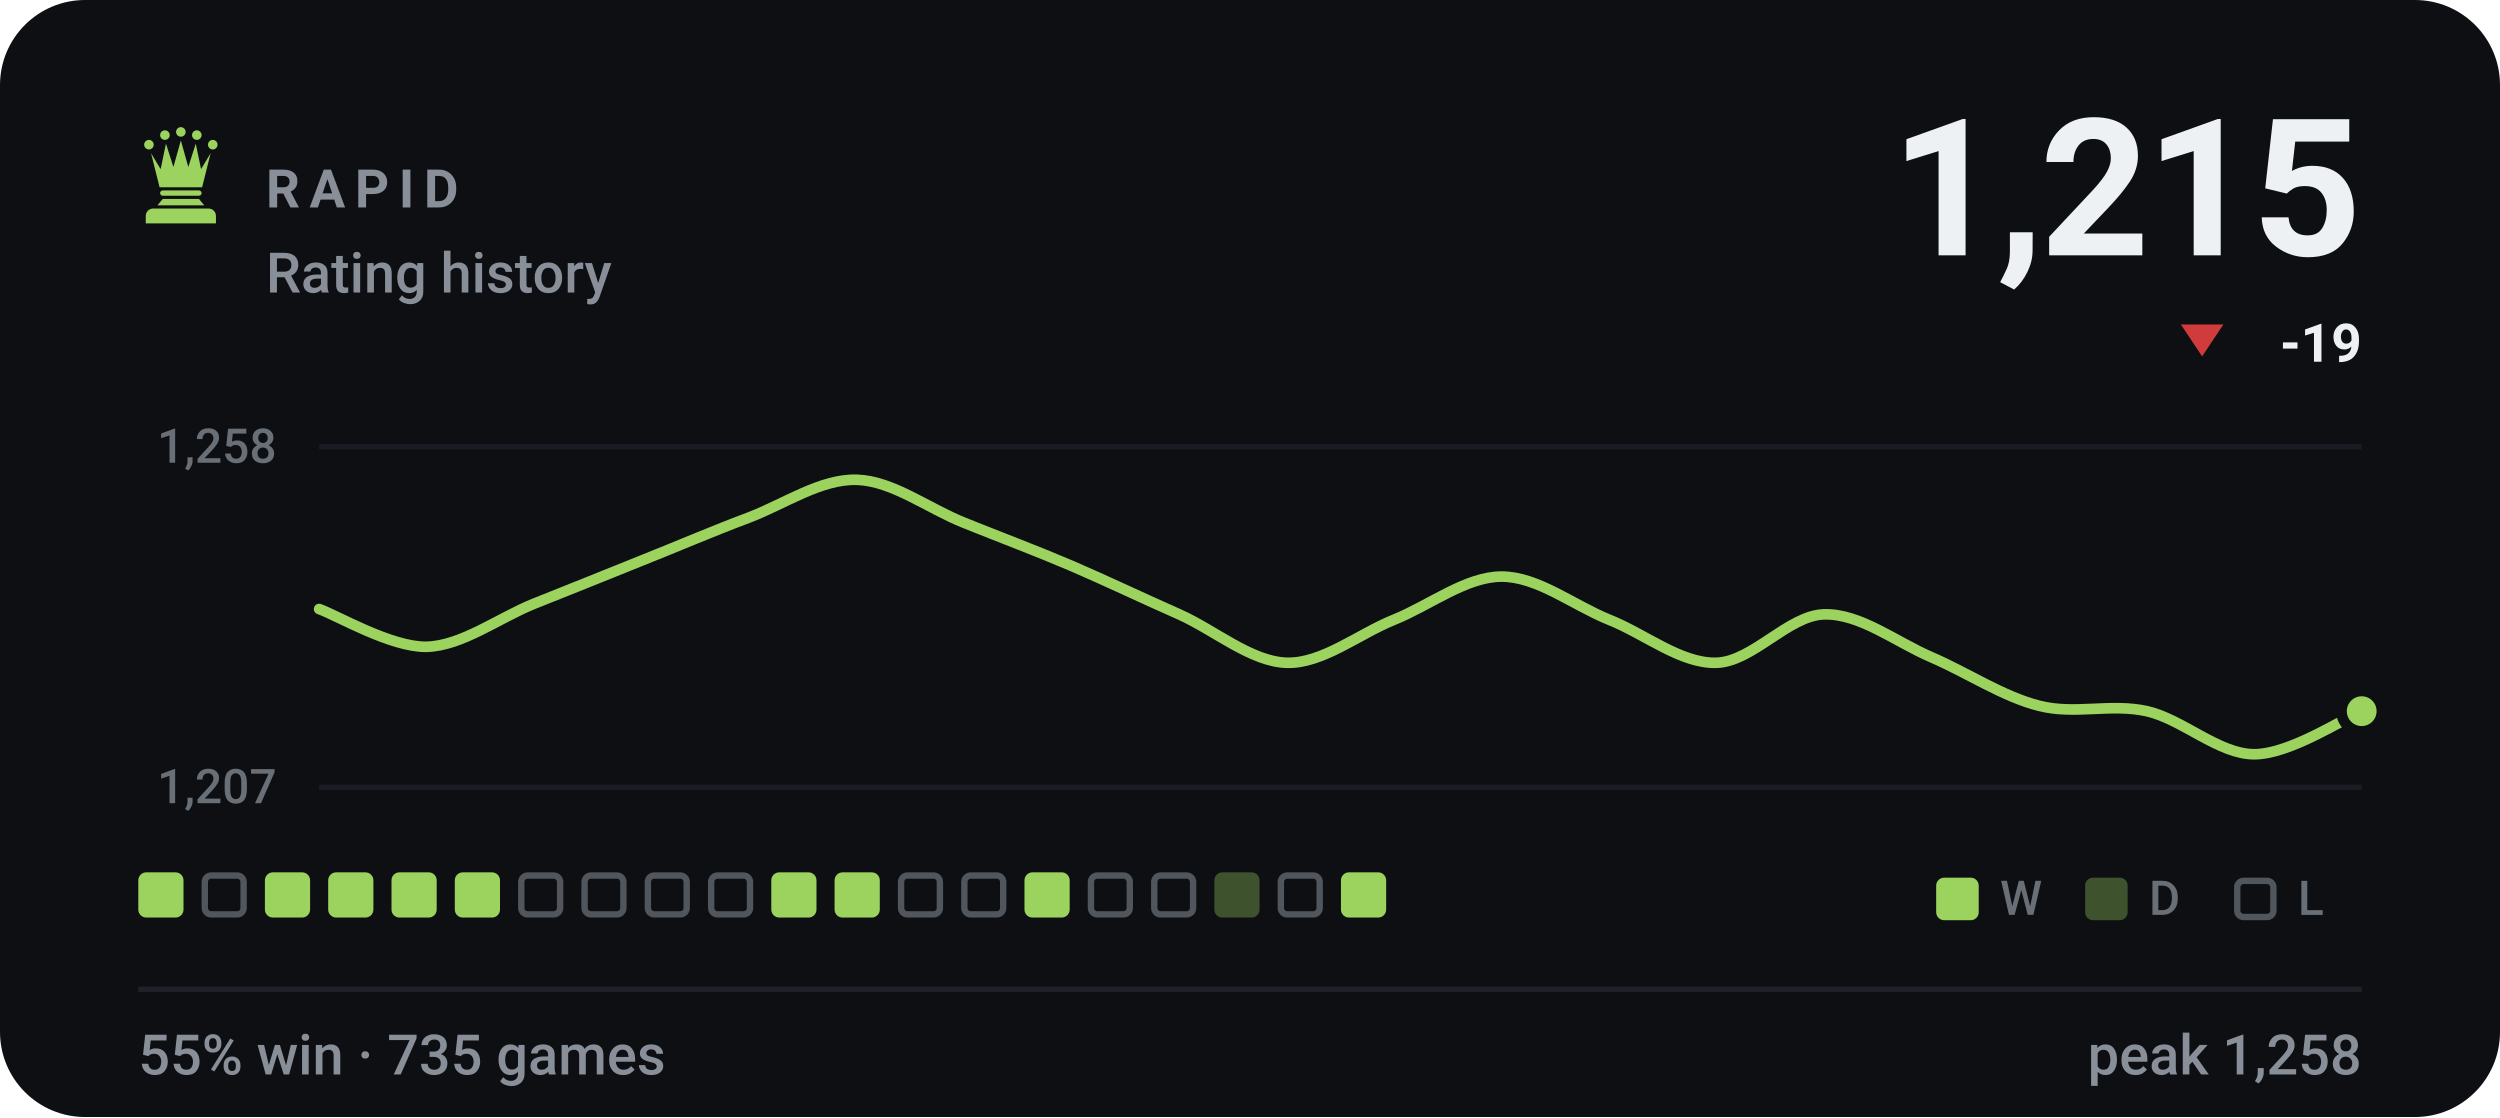
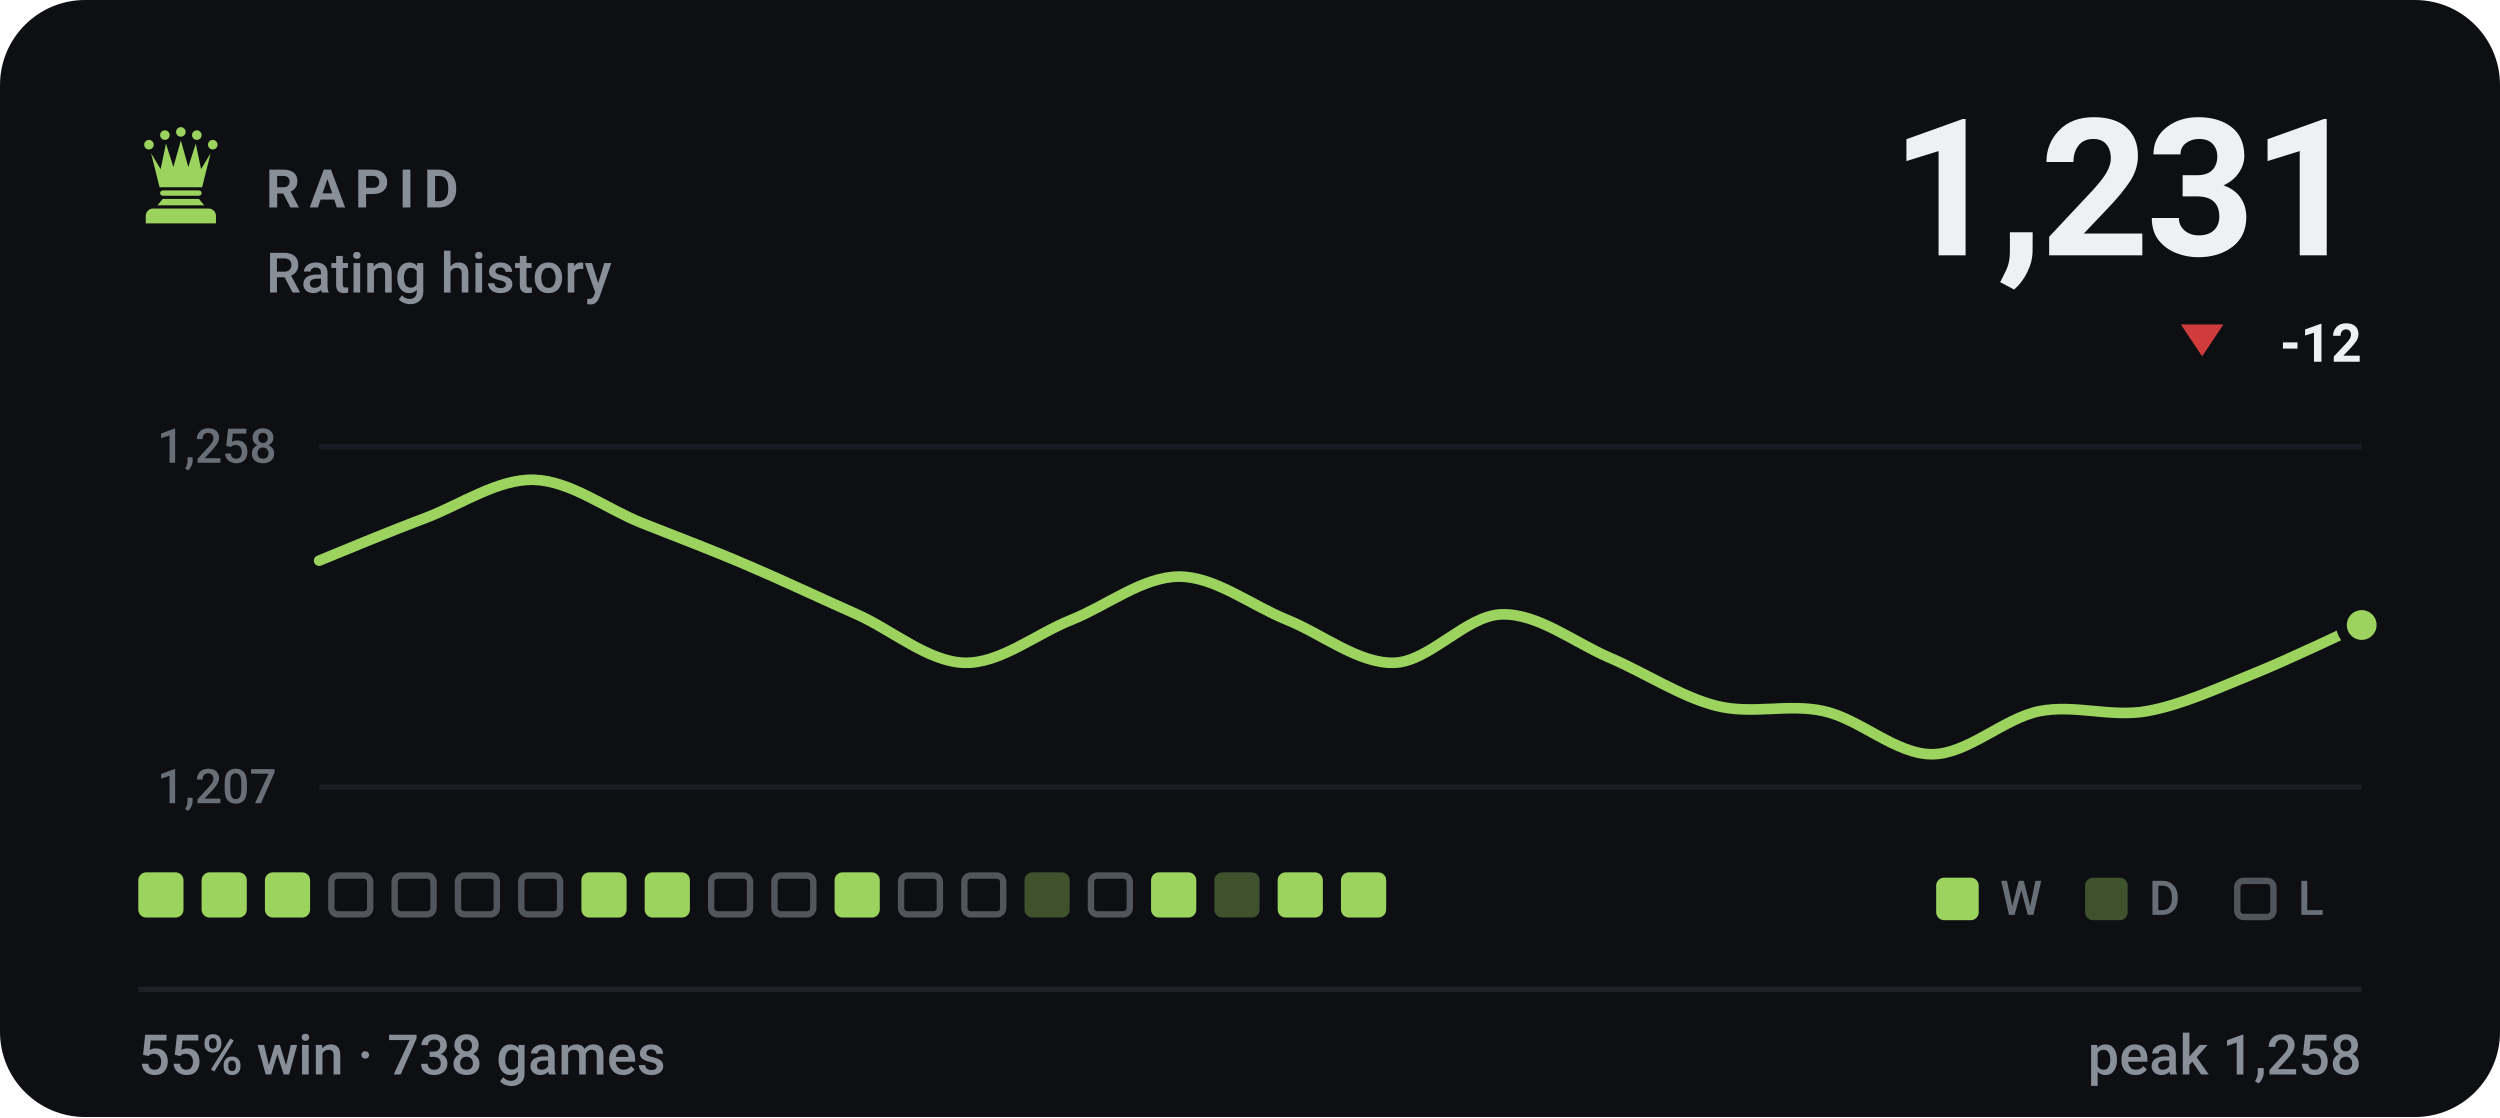
- <svg xmlns="http://www.w3.org/2000/svg" viewBox="0 0 470 210" width="470" height="210" role="img" aria-label="RAPID rating history, currently 1215, 55% win rate over 735 games">
+ <svg xmlns="http://www.w3.org/2000/svg" viewBox="0 0 470 210" width="470" height="210" role="img" aria-label="RAPID rating history, currently 1231, 55% win rate over 738 games">
  <style>svg{font-family:-apple-system,BlinkMacSystemFont,'Segoe UI',Roboto,'Helvetica Neue',Arial,sans-serif}text{fill:#eef1f3;white-space:pre}.bg{fill:#0d0f13}.acc{fill:#9bd35e}.win{fill:#1baf7a}.draw{fill:#8b8f96}.loss{fill:#d03b3b}.lbl{font-size:10px;font-weight:600;letter-spacing:.18em;fill:#888f98}.cap{font-size:10.5px;font-weight:500;fill:#888f98}.num{font-family:-apple-system,BlinkMacSystemFont,'Segoe UI',Roboto,'Helvetica Neue',Arial,sans-serif;font-weight:700;letter-spacing:-.02em}.tick{font-size:9px;font-weight:500;fill:#888f98;opacity:.75}.dl{font-size:10px;font-weight:600}.rule{stroke:#1e2228;stroke-width:1;fill:none}.grid{stroke:#1e2228;stroke-width:1;fill:none;opacity:.7}.ln{fill:none;stroke:#9bd35e;stroke-width:2;stroke-linecap:round;stroke-linejoin:round}.ring{stroke:#0d0f13;stroke-width:2}.hollow{fill:none;stroke-width:1.5}.sq{fill:#eef1f3;opacity:.035}</style>
  <rect class="bg" width="470" height="210" rx="16" />
  <g class="acc" transform="translate(24.0,22.8) scale(0.2)">
    <circle cx="20" cy="22" r="4.5" />
    <circle cx="35" cy="13" r="4.5" />
    <circle cx="50" cy="10" r="4.5" />
    <circle cx="65" cy="13" r="4.5" />
    <circle cx="80" cy="22" r="4.5" />
    <path d="M30 62L22 30L31 45L36 21L43 43L50 18L57 43L64 21L69 45L78 30L70 62z" />
    <path d="M33 65h34a2.5 2.5 0 0 1 0 5H33a2.5 2.5 0 0 1 0-5z" />
    <path d="M33 73h34l5 6H28z" />
    <path d="M24 82h52a7 7 0 0 1 7 7v7H17v-7a7 7 0 0 1 7-7z" />
  </g>
  <text class="lbl" x="50" y="39">RAPID</text>
  <text class="cap" x="50" y="55">Rating history</text>
-   <text class="num" x="444" y="48" text-anchor="end" style="font-size:36px">1,215</text>
+   <text class="num" x="444" y="48" text-anchor="end" style="font-size:36px">1,231</text>
  <path fill="#d03b3b" d="M414 67L418 61H410Z" />
-   <text class="dl" x="444" y="68" text-anchor="end" fill="#d03b3b">-19</text>
+   <text class="dl" x="444" y="68" text-anchor="end" fill="#d03b3b">-12</text>
  <line class="grid" x1="60" y1="84" x2="444" y2="84" />
  <line class="grid" x1="60" y1="148" x2="444" y2="148" />
  <text class="tick" x="52" y="87" text-anchor="end">1,258</text>
  <text class="tick" x="52" y="151" text-anchor="end">1,207</text>
-   <path class="ln" d="M60.0 114.5C63.4 115.7 73.5 121.7 80.2 121.6C86.9 121.4 93.7 116.2 100.4 113.5C107.2 110.8 113.9 108.1 120.6 105.4C127.4 102.7 134.1 99.8 140.8 97.3C147.6 94.7 154.3 90.0 161.1 90.2C167.8 90.4 174.5 95.6 181.3 98.3C188.0 101.0 194.7 103.5 201.5 106.4C208.2 109.3 214.9 112.5 221.7 115.5C228.4 118.5 235.2 124.4 241.9 124.6C248.6 124.8 255.4 119.2 262.1 116.5C268.8 113.8 275.6 108.4 282.3 108.4C289.1 108.4 295.8 113.8 302.5 116.5C309.3 119.2 316.0 124.8 322.7 124.6C329.5 124.4 336.2 115.7 342.9 115.5C349.7 115.3 356.4 120.7 363.2 123.6C369.9 126.5 376.6 131.0 383.4 132.7C390.1 134.4 396.8 132.2 403.6 133.7C410.3 135.2 417.1 141.8 423.8 141.8C430.5 141.8 440.6 135.1 444.0 133.7" />
-   <circle class="acc ring" cx="444.0" cy="133.7" r="3.8" />
+   <path class="ln" d="M60.0 105.4C63.4 104.0 73.5 99.8 80.2 97.3C86.9 94.7 93.7 90.0 100.4 90.2C107.2 90.4 113.9 95.6 120.6 98.3C127.4 101.0 134.1 103.5 140.8 106.4C147.6 109.3 154.3 112.5 161.1 115.5C167.8 118.5 174.5 124.4 181.3 124.6C188.0 124.8 194.7 119.2 201.5 116.5C208.2 113.8 214.9 108.4 221.7 108.4C228.4 108.4 235.2 113.8 241.9 116.5C248.6 119.2 255.4 124.8 262.1 124.6C268.8 124.4 275.6 115.7 282.3 115.5C289.1 115.3 295.8 120.7 302.5 123.6C309.3 126.5 316.0 131.0 322.7 132.7C329.5 134.4 336.2 132.2 342.9 133.7C349.7 135.2 356.4 141.8 363.2 141.8C369.9 141.8 376.6 135.1 383.4 133.7C390.1 132.4 396.8 134.9 403.6 133.7C410.3 132.5 417.1 129.3 423.8 126.6C430.5 123.9 440.6 119.0 444.0 117.5" />
+   <circle class="acc ring" cx="444.0" cy="117.5" r="3.8" />
  <rect x="26.0" y="164" width="8.5" height="8.5" rx="1.5" fill="#9bd35e" />
-   <rect x="38.5" y="164.6" width="7.3" height="7.3" rx="1.2" fill="none" stroke="#888f98" stroke-width="1.2" opacity=".55" />
+   <rect x="37.9" y="164" width="8.5" height="8.5" rx="1.5" fill="#9bd35e" />
  <rect x="49.8" y="164" width="8.5" height="8.5" rx="1.5" fill="#9bd35e" />
-   <rect x="61.7" y="164" width="8.5" height="8.5" rx="1.5" fill="#9bd35e" />
-   <rect x="73.6" y="164" width="8.5" height="8.5" rx="1.5" fill="#9bd35e" />
-   <rect x="85.5" y="164" width="8.5" height="8.5" rx="1.5" fill="#9bd35e" />
+   <rect x="62.3" y="164.6" width="7.3" height="7.3" rx="1.2" fill="none" stroke="#888f98" stroke-width="1.2" opacity=".55" />
+   <rect x="74.2" y="164.6" width="7.3" height="7.3" rx="1.2" fill="none" stroke="#888f98" stroke-width="1.2" opacity=".55" />
+   <rect x="86.1" y="164.6" width="7.3" height="7.3" rx="1.2" fill="none" stroke="#888f98" stroke-width="1.2" opacity=".55" />
  <rect x="98.0" y="164.6" width="7.3" height="7.3" rx="1.2" fill="none" stroke="#888f98" stroke-width="1.2" opacity=".55" />
-   <rect x="109.9" y="164.6" width="7.3" height="7.3" rx="1.2" fill="none" stroke="#888f98" stroke-width="1.2" opacity=".55" />
-   <rect x="121.8" y="164.6" width="7.3" height="7.3" rx="1.2" fill="none" stroke="#888f98" stroke-width="1.2" opacity=".55" />
+   <rect x="109.3" y="164" width="8.5" height="8.5" rx="1.5" fill="#9bd35e" />
+   <rect x="121.2" y="164" width="8.5" height="8.5" rx="1.5" fill="#9bd35e" />
  <rect x="133.7" y="164.6" width="7.3" height="7.3" rx="1.2" fill="none" stroke="#888f98" stroke-width="1.2" opacity=".55" />
-   <rect x="145.0" y="164" width="8.5" height="8.5" rx="1.5" fill="#9bd35e" />
+   <rect x="145.6" y="164.6" width="7.3" height="7.3" rx="1.2" fill="none" stroke="#888f98" stroke-width="1.2" opacity=".55" />
  <rect x="156.9" y="164" width="8.5" height="8.5" rx="1.5" fill="#9bd35e" />
  <rect x="169.4" y="164.6" width="7.3" height="7.3" rx="1.2" fill="none" stroke="#888f98" stroke-width="1.2" opacity=".55" />
  <rect x="181.3" y="164.6" width="7.3" height="7.3" rx="1.2" fill="none" stroke="#888f98" stroke-width="1.2" opacity=".55" />
-   <rect x="192.6" y="164" width="8.5" height="8.5" rx="1.5" fill="#9bd35e" />
+   <rect x="192.6" y="164" width="8.5" height="8.5" rx="1.5" fill="#9bd35e" opacity=".34" />
  <rect x="205.1" y="164.6" width="7.3" height="7.3" rx="1.2" fill="none" stroke="#888f98" stroke-width="1.2" opacity=".55" />
-   <rect x="217.0" y="164.6" width="7.3" height="7.3" rx="1.2" fill="none" stroke="#888f98" stroke-width="1.2" opacity=".55" />
+   <rect x="216.4" y="164" width="8.5" height="8.5" rx="1.5" fill="#9bd35e" />
  <rect x="228.3" y="164" width="8.5" height="8.5" rx="1.5" fill="#9bd35e" opacity=".34" />
-   <rect x="240.8" y="164.6" width="7.3" height="7.3" rx="1.2" fill="none" stroke="#888f98" stroke-width="1.2" opacity=".55" />
+   <rect x="240.2" y="164" width="8.5" height="8.5" rx="1.5" fill="#9bd35e" />
  <rect x="252.1" y="164" width="8.5" height="8.5" rx="1.5" fill="#9bd35e" />
  <rect x="364" y="165" width="8" height="8" rx="1.5" fill="#9bd35e" />
  <text class="tick" x="376" y="172">W</text>
  <rect x="392" y="165" width="8" height="8" rx="1.5" fill="#9bd35e" opacity=".34" />
  <text class="tick" x="404" y="172">D</text>
  <rect x="420.6" y="165.6" width="6.8" height="6.8" rx="1.2" fill="none" stroke="#888f98" stroke-width="1.2" opacity=".55" />
  <text class="tick" x="432" y="172">L</text>
  <line class="rule" x1="26" y1="186" x2="444" y2="186" />
-   <text class="cap" x="26" y="202">55% win · 735 games</text>
+   <text class="cap" x="26" y="202">55% win · 738 games</text>
  <text class="cap" x="444" y="202" text-anchor="end">peak 1,258</text>
</svg>
